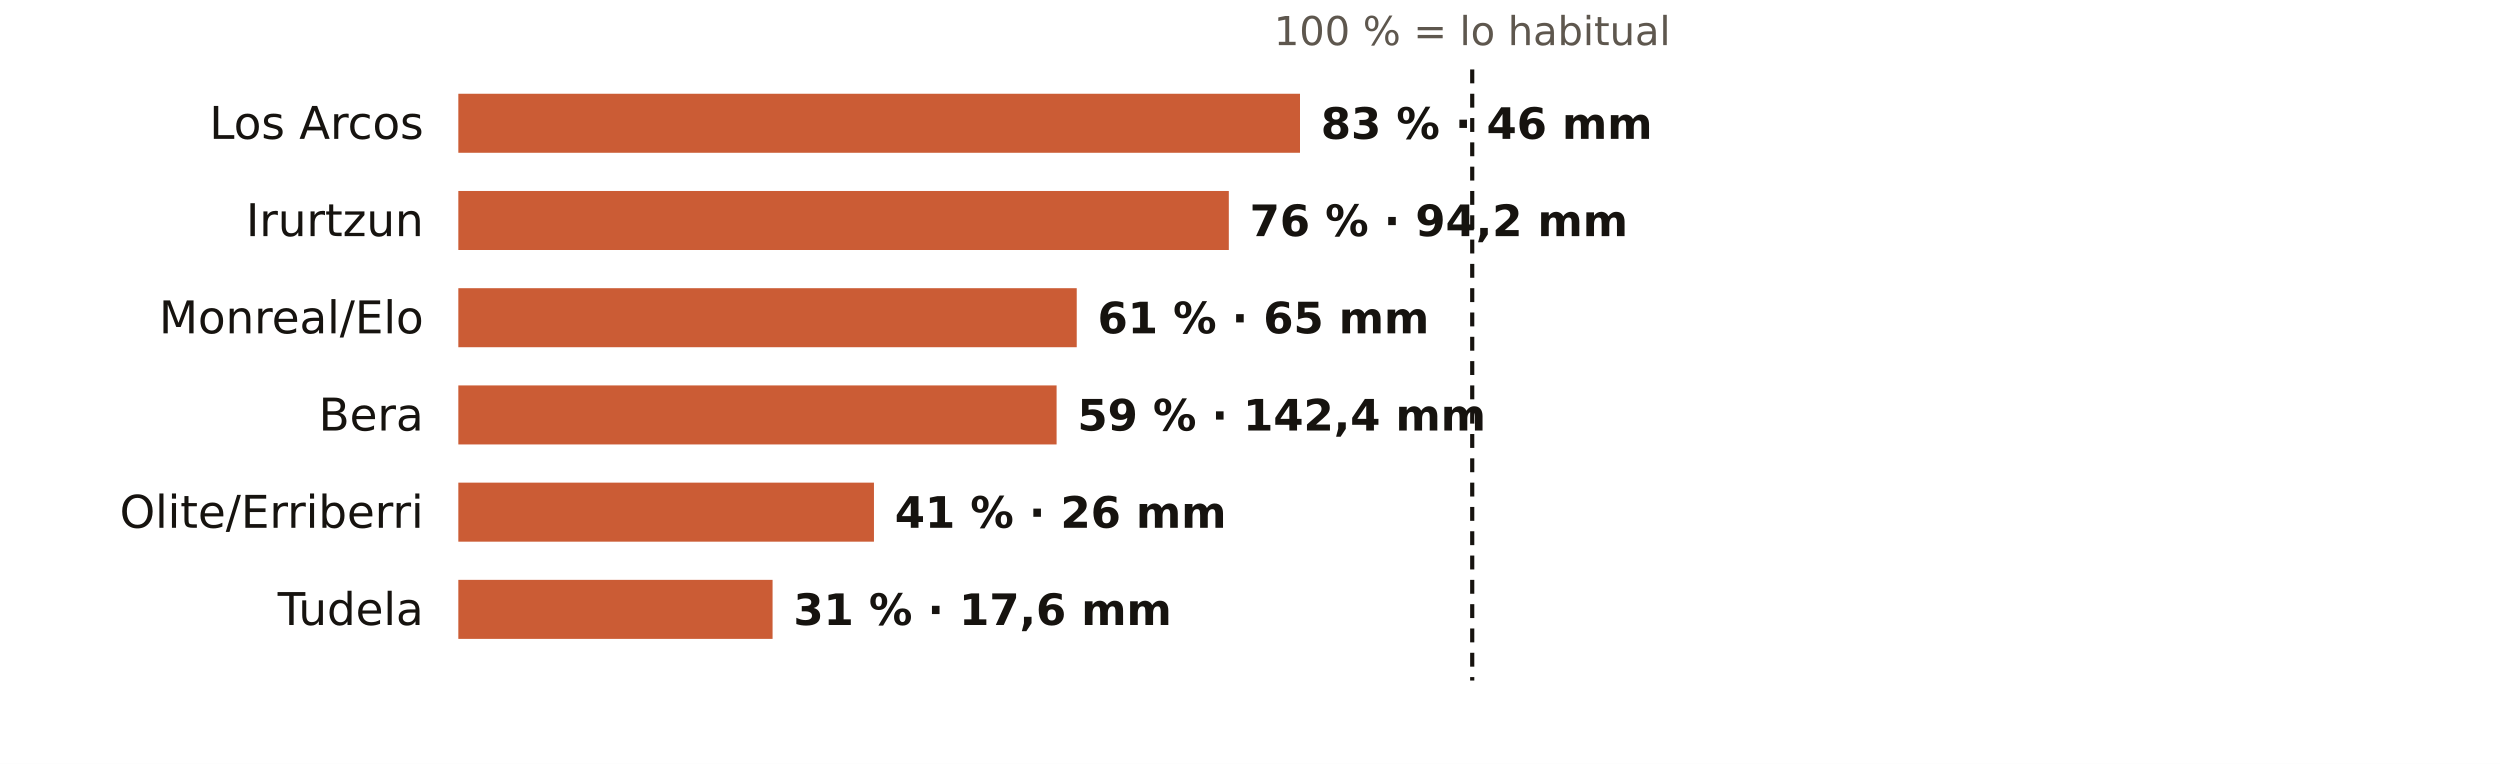
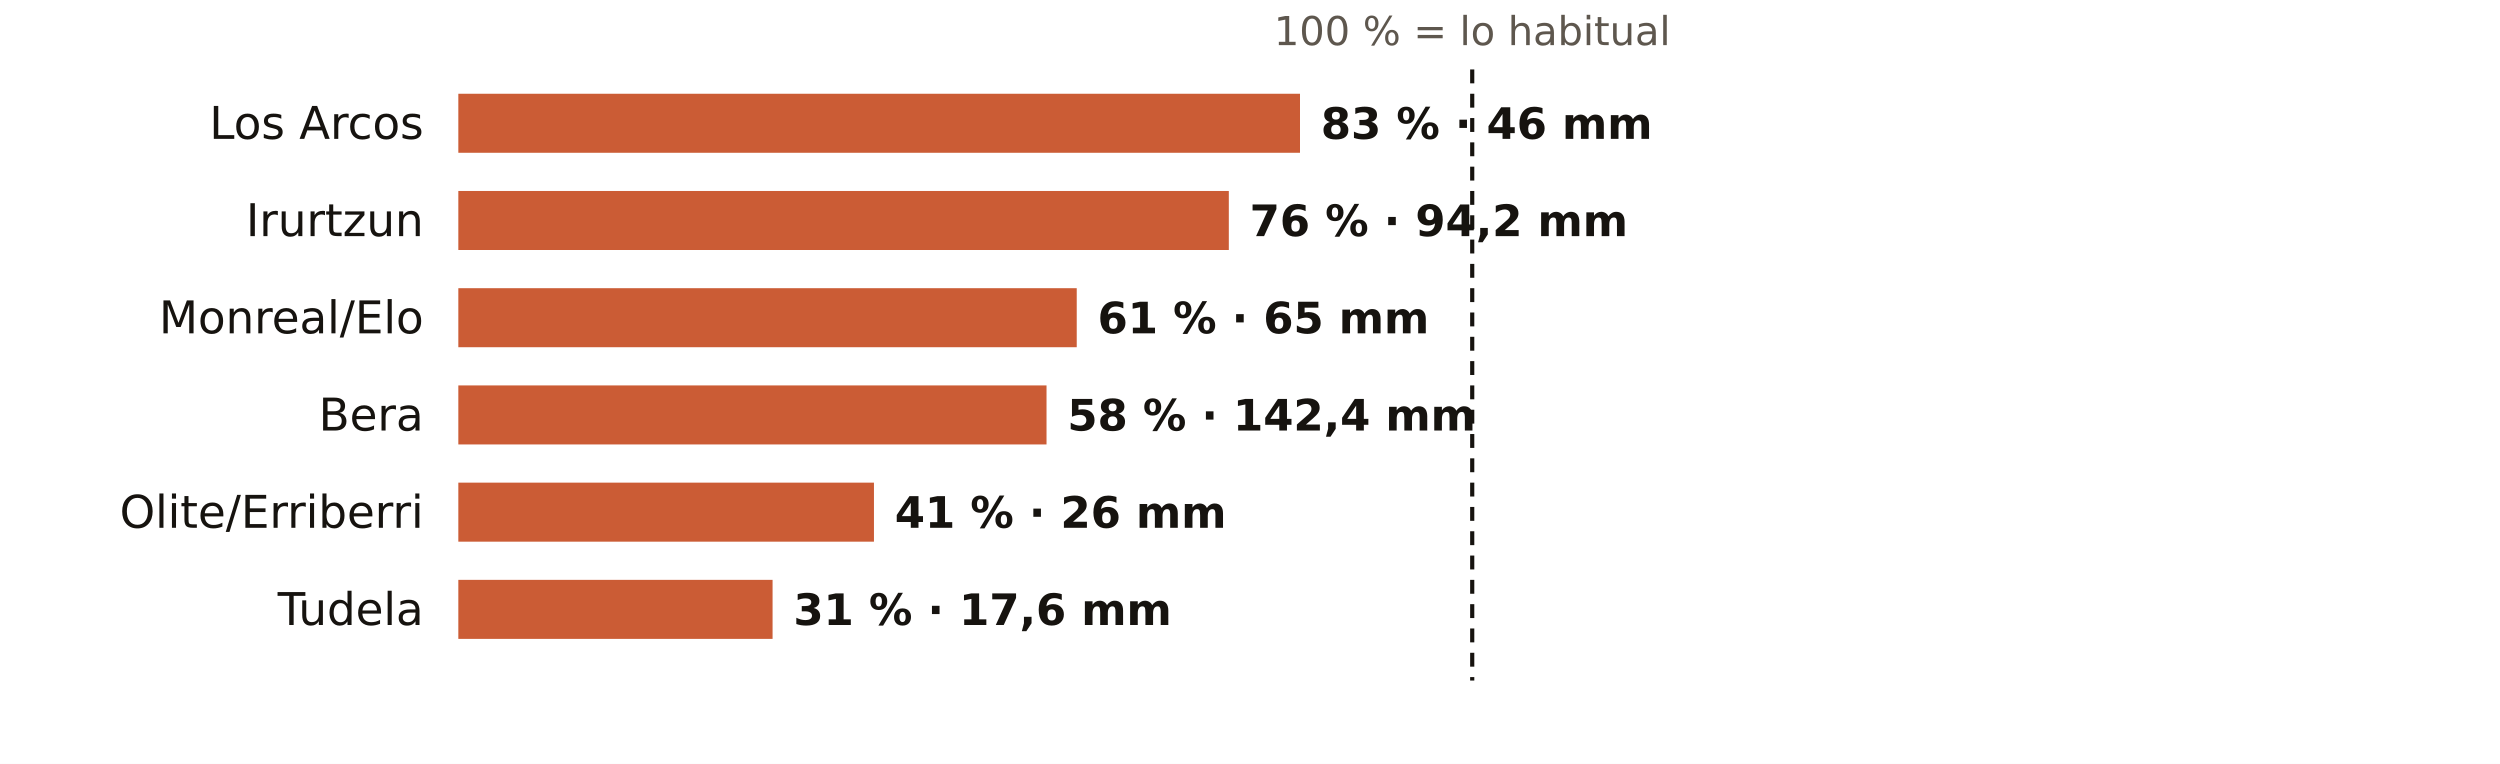
<svg xmlns="http://www.w3.org/2000/svg" viewBox="0 0 720 220" width="720" height="220" role="img" aria-label="El otoño en los pluviómetros de AEMET de Navarra: % de lo habitual">
  <rect width="720" height="220" fill="#FFFFFF" />
  <text x="424.0" y="13.0" font-size="11.5" fill="#5E574E" text-anchor="middle" font-weight="400" font-family="Public Sans, DejaVu Sans, Arial, sans-serif">100 % = lo habitual</text>
  <text x="122.0" y="40.0" font-size="13" fill="#16130F" text-anchor="end" font-weight="500" font-family="Public Sans, DejaVu Sans, Arial, sans-serif">Los Arcos</text>
  <rect x="132" y="27" width="242.4" height="17" fill="#C4461A" opacity="0.88" />
  <text x="380.4" y="40.0" font-size="12.5" fill="#16130F" text-anchor="start" font-weight="600" font-family="Public Sans, DejaVu Sans, Arial, sans-serif">83 % · 46 mm</text>
  <text x="122.0" y="68.0" font-size="13" fill="#16130F" text-anchor="end" font-weight="500" font-family="Public Sans, DejaVu Sans, Arial, sans-serif">Irurtzun</text>
  <rect x="132" y="55" width="221.9" height="17" fill="#C4461A" opacity="0.88" />
  <text x="359.9" y="68.0" font-size="12.5" fill="#16130F" text-anchor="start" font-weight="600" font-family="Public Sans, DejaVu Sans, Arial, sans-serif">76 % · 94,2 mm</text>
  <text x="122.0" y="96.0" font-size="13" fill="#16130F" text-anchor="end" font-weight="500" font-family="Public Sans, DejaVu Sans, Arial, sans-serif">Monreal/Elo</text>
  <rect x="132" y="83" width="178.1" height="17" fill="#C4461A" opacity="0.88" />
  <text x="316.1" y="96.0" font-size="12.5" fill="#16130F" text-anchor="start" font-weight="600" font-family="Public Sans, DejaVu Sans, Arial, sans-serif">61 % · 65 mm</text>
  <text x="122.0" y="124.0" font-size="13" fill="#16130F" text-anchor="end" font-weight="500" font-family="Public Sans, DejaVu Sans, Arial, sans-serif">Bera</text>
-   <rect x="132" y="111" width="172.3" height="17" fill="#C4461A" opacity="0.88" />
-   <text x="310.3" y="124.0" font-size="12.5" fill="#16130F" text-anchor="start" font-weight="600" font-family="Public Sans, DejaVu Sans, Arial, sans-serif">59 % · 142,4 mm</text>
+   <rect x="132" y="111" width="169.4" height="17" fill="#C4461A" opacity="0.88" />
+   <text x="307.4" y="124.0" font-size="12.5" fill="#16130F" text-anchor="start" font-weight="600" font-family="Public Sans, DejaVu Sans, Arial, sans-serif">58 % · 142,4 mm</text>
  <text x="122.0" y="152.0" font-size="13" fill="#16130F" text-anchor="end" font-weight="500" font-family="Public Sans, DejaVu Sans, Arial, sans-serif">Olite/Erriberri</text>
  <rect x="132" y="139" width="119.7" height="17" fill="#C4461A" opacity="0.88" />
  <text x="257.7" y="152.0" font-size="12.5" fill="#16130F" text-anchor="start" font-weight="600" font-family="Public Sans, DejaVu Sans, Arial, sans-serif">41 % · 26 mm</text>
  <text x="122.0" y="180.0" font-size="13" fill="#16130F" text-anchor="end" font-weight="500" font-family="Public Sans, DejaVu Sans, Arial, sans-serif">Tudela</text>
  <rect x="132" y="167" width="90.5" height="17" fill="#C4461A" opacity="0.88" />
  <text x="228.5" y="180.0" font-size="12.5" fill="#16130F" text-anchor="start" font-weight="600" font-family="Public Sans, DejaVu Sans, Arial, sans-serif">31 % · 17,6 mm</text>
  <line x1="424.0" x2="424.0" y1="20" y2="196" stroke="#16130F" stroke-width="1.2" stroke-dasharray="4 3" />
</svg>
